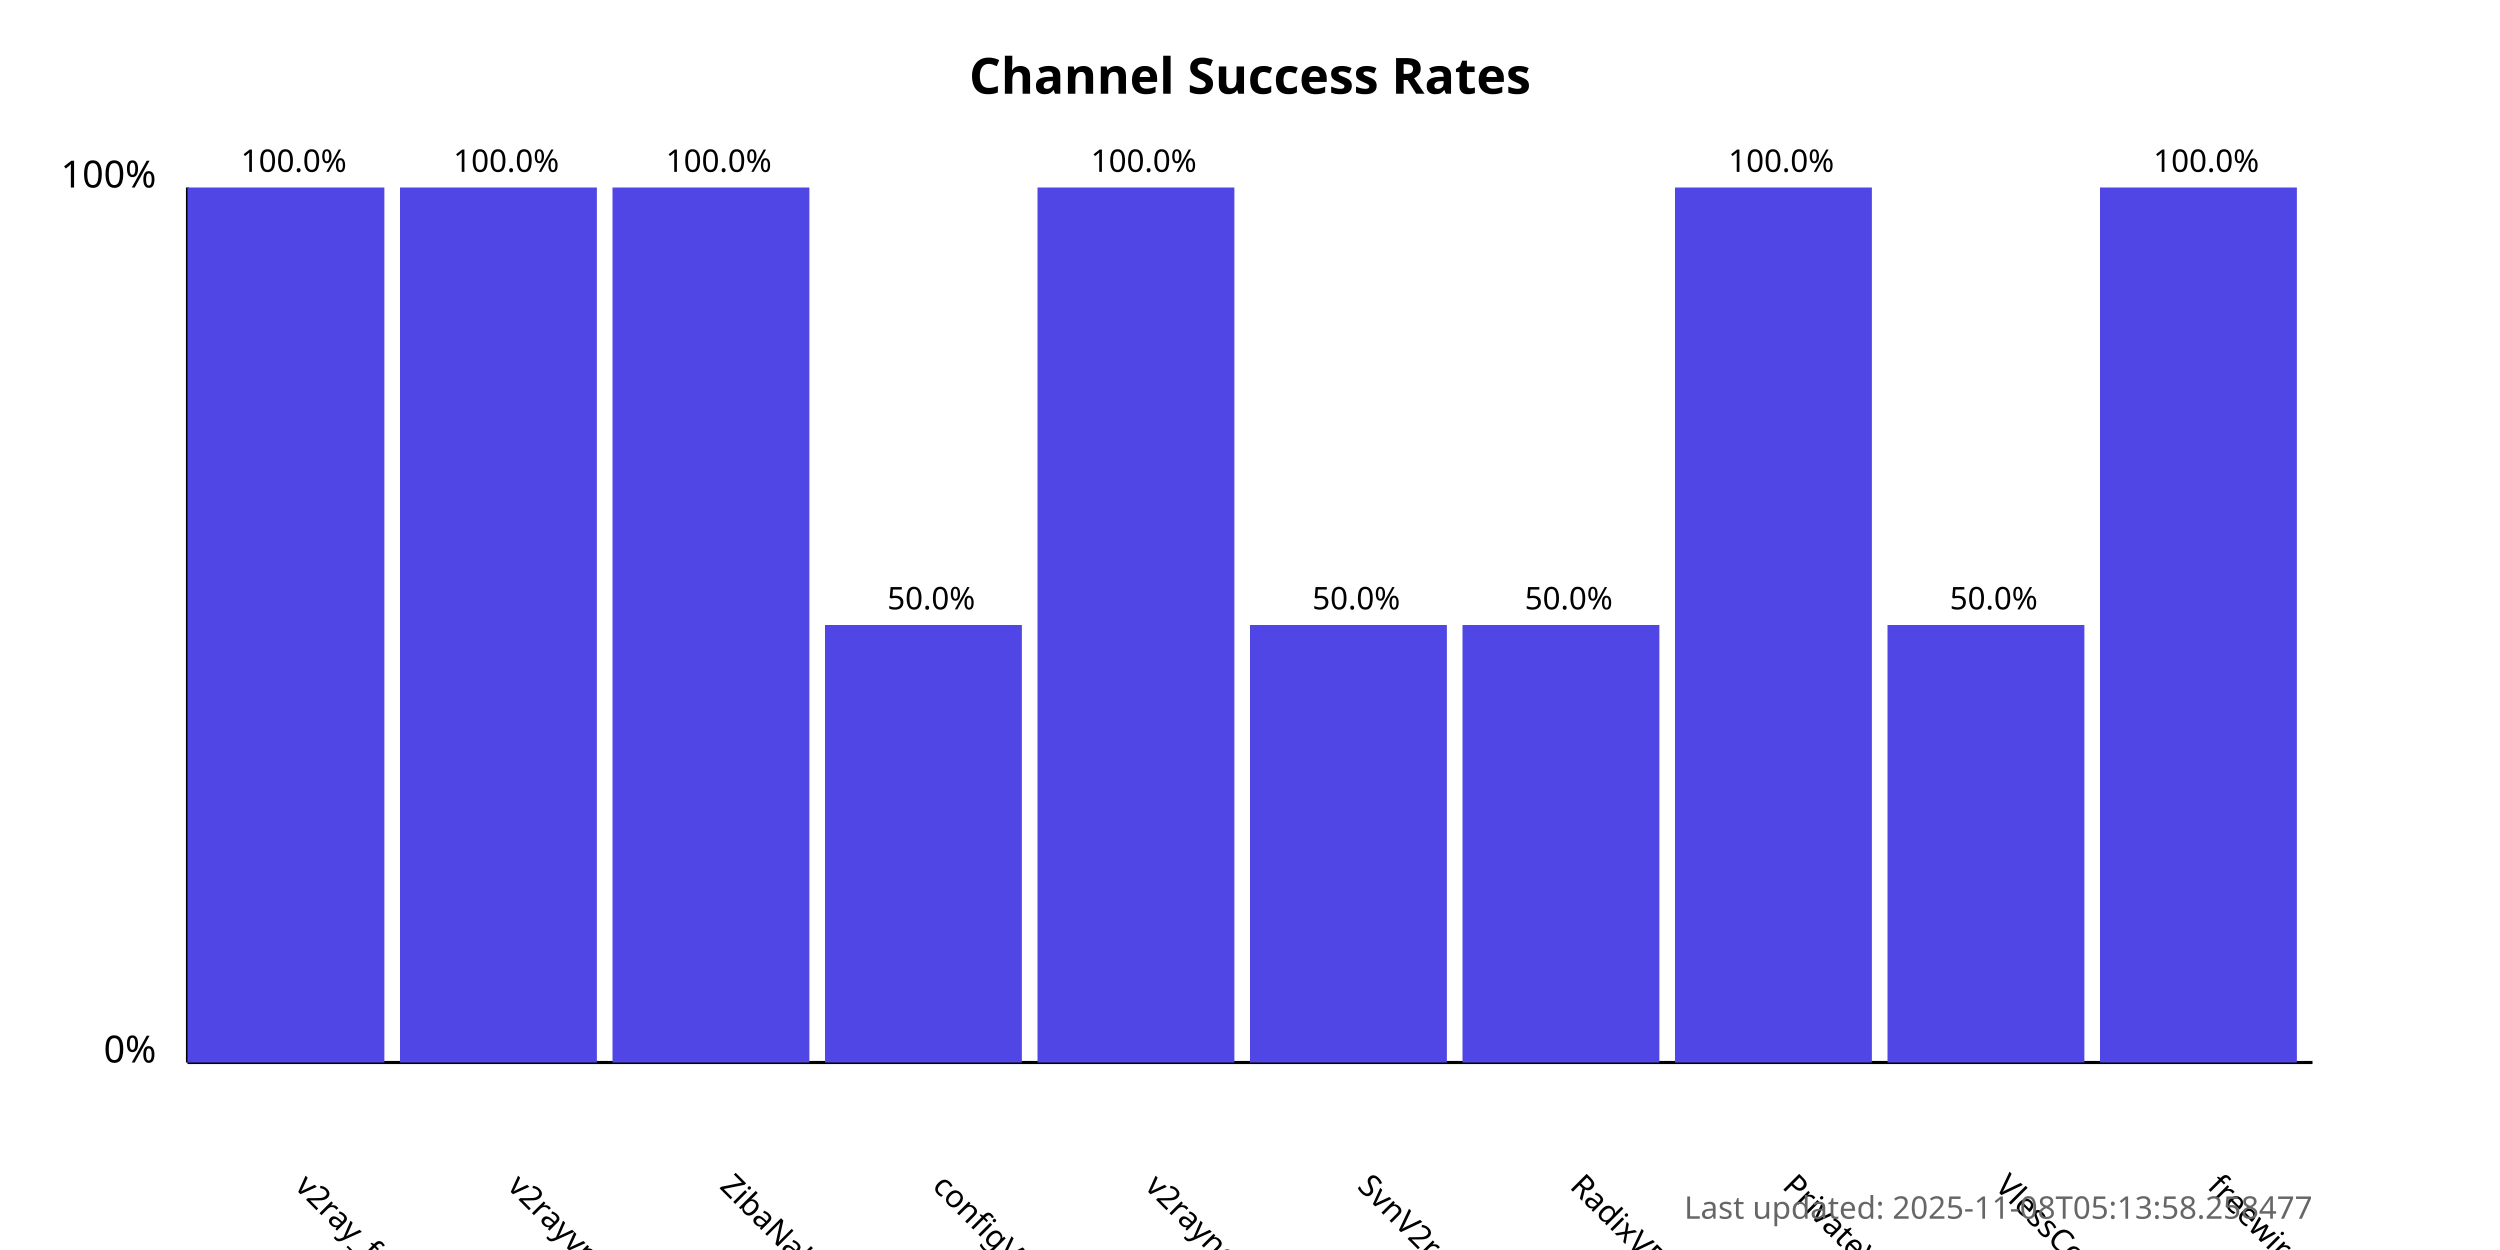
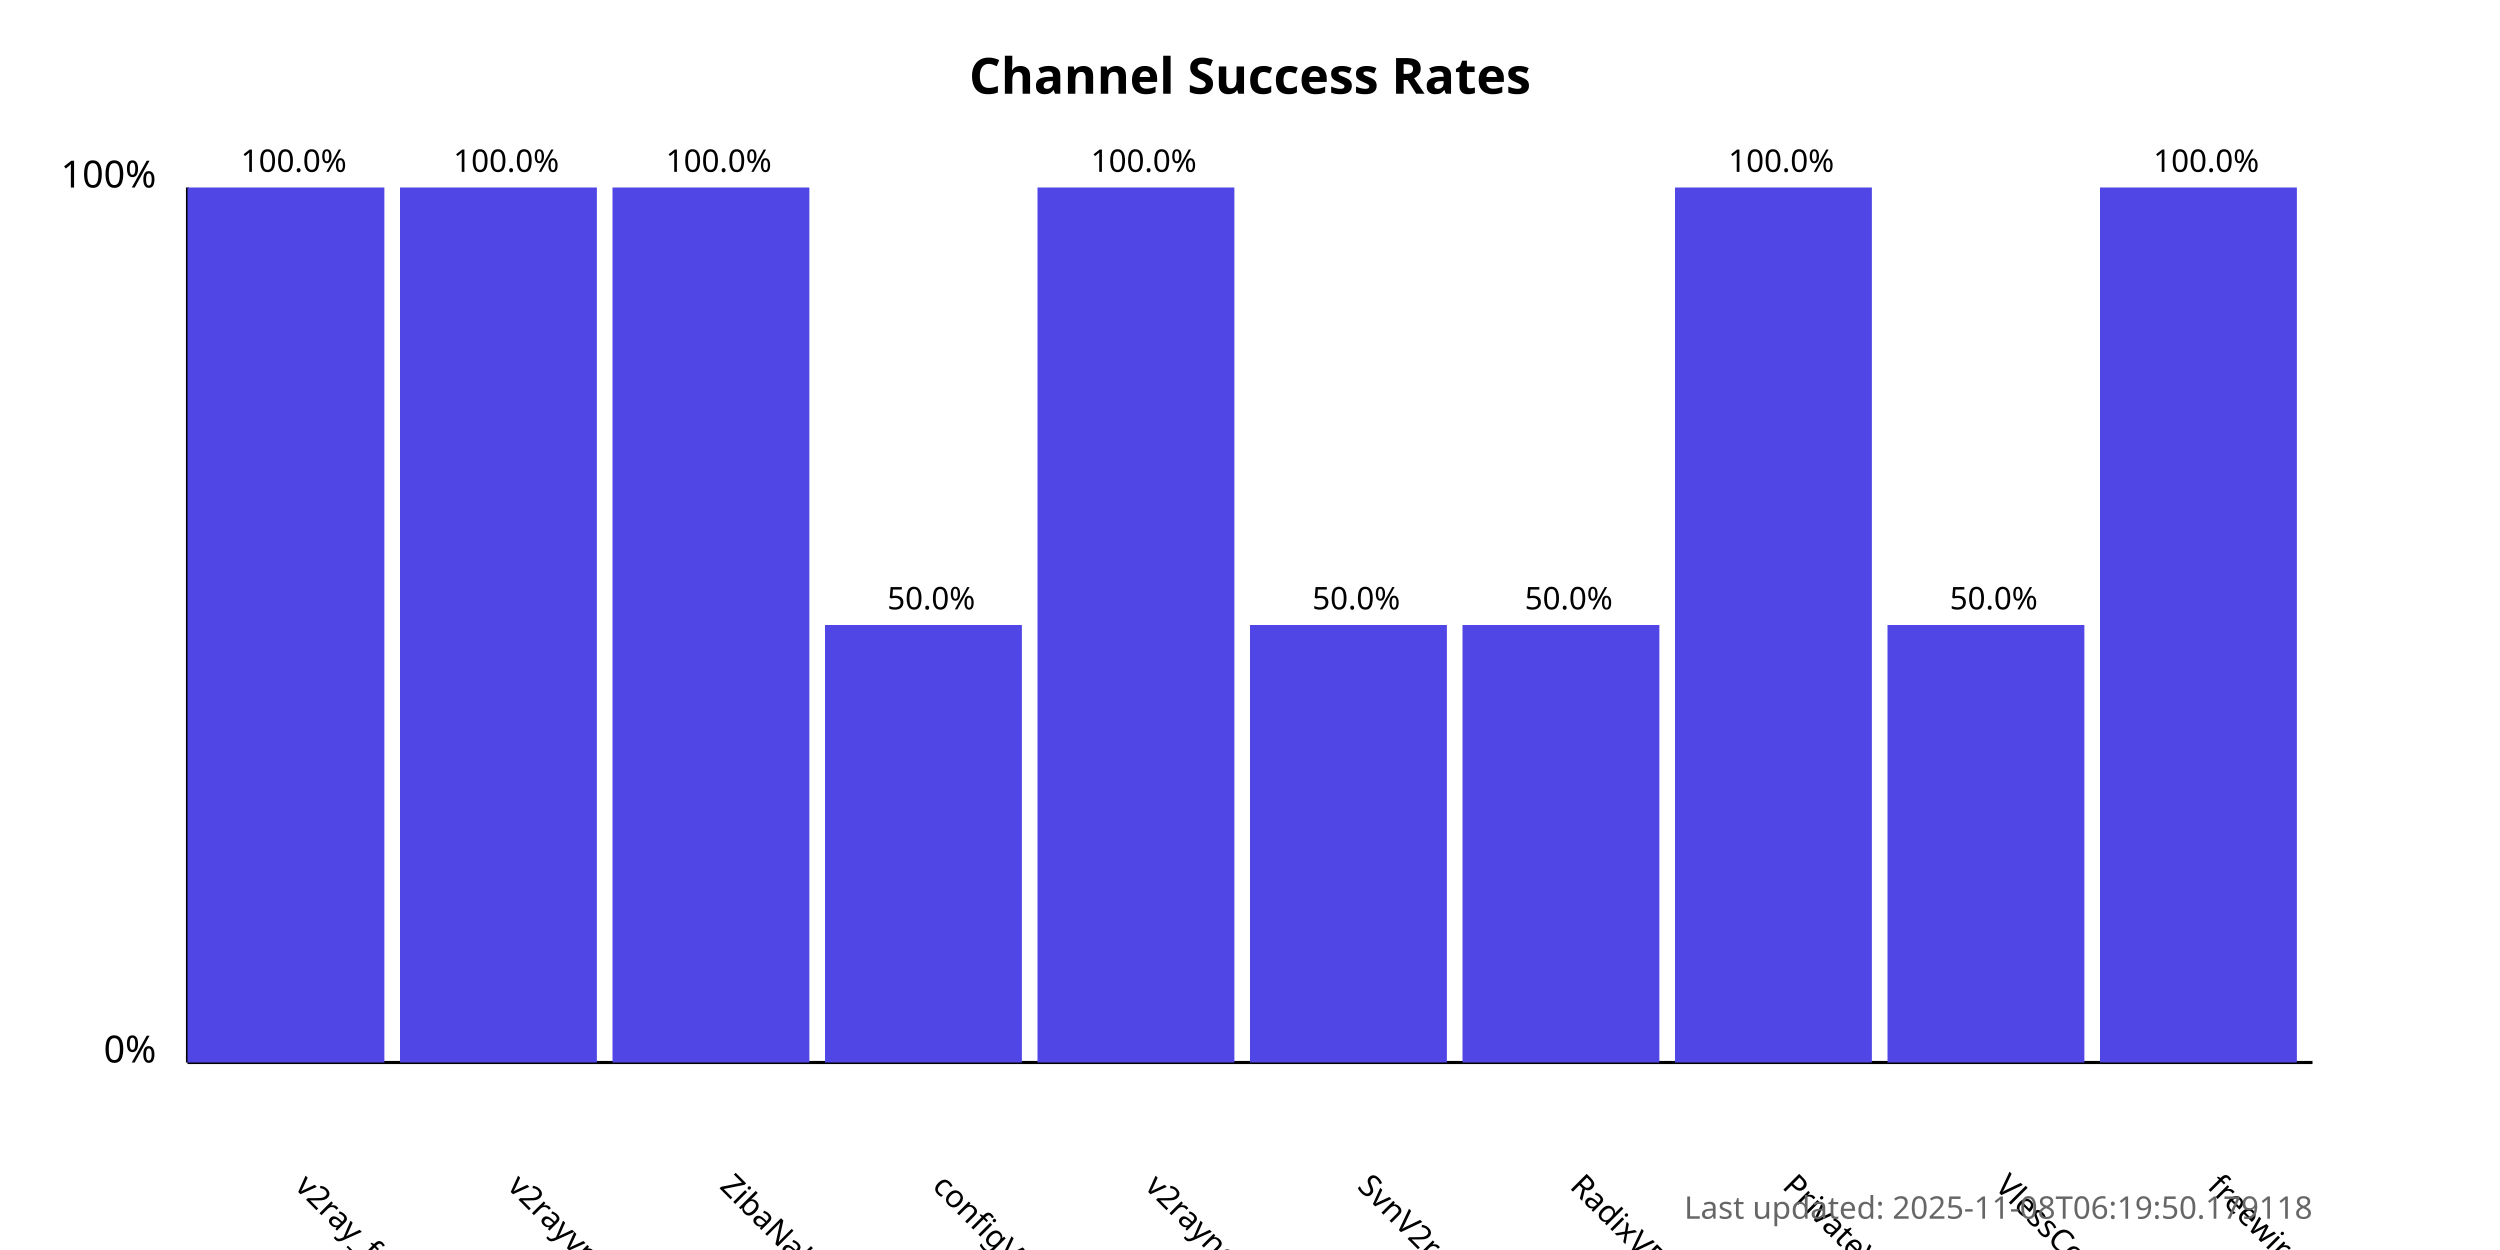
<svg xmlns="http://www.w3.org/2000/svg" width="800" height="400">
  <style>
            .chart-title { font: bold 16px sans-serif; }
            .axis-label { font: 12px sans-serif; }
            .tick-label { font: 10px sans-serif; }
            .bar { fill: #4f46e5; }
            .bar:hover { fill: #6366f1; }
            .timestamp { font: 10px sans-serif; fill: #666; }
        </style>
  <text x="400.0" y="30" text-anchor="middle" class="chart-title">
            Channel Success Rates
        </text>
  <line x1="60" y1="340" x2="60" y2="60" stroke="black" stroke-width="1" />
  <line x1="60" y1="340" x2="740" y2="340" stroke="black" stroke-width="1" />
  <text x="50" y="340" text-anchor="end" class="axis-label">0%</text>
  <text x="50" y="60" text-anchor="end" class="axis-label">100%</text>
  <g>
    <rect x="60" y="60.0" width="63.0" height="280.0" class="bar" />
    <text x="94.0" y="380" transform="rotate(45, 94.0, 380)" text-anchor="start" class="tick-label">
                v2ray_free_conf
            </text>
    <text x="94.0" y="55.0" text-anchor="middle" class="tick-label">
                100.0%
            </text>
  </g>
  <g>
    <rect x="128.0" y="60.0" width="63.0" height="280.0" class="bar" />
    <text x="162.0" y="380" transform="rotate(45, 162.0, 380)" text-anchor="start" class="tick-label">
                v2rayvpno
            </text>
    <text x="162.0" y="55.0" text-anchor="middle" class="tick-label">
                100.0%
            </text>
  </g>
  <g>
    <rect x="196.0" y="60.0" width="63.0" height="280.0" class="bar" />
    <text x="230.0" y="380" transform="rotate(45, 230.0, 380)" text-anchor="start" class="tick-label">
                ZibaNabz
            </text>
    <text x="230.0" y="55.0" text-anchor="middle" class="tick-label">
                100.0%
            </text>
  </g>
  <g>
    <rect x="264.0" y="200.0" width="63.0" height="140.0" class="bar" />
    <text x="298.0" y="380" transform="rotate(45, 298.0, 380)" text-anchor="start" class="tick-label">
                configV2rayForFree
            </text>
    <text x="298.0" y="195.0" text-anchor="middle" class="tick-label">
                50.0%
            </text>
  </g>
  <g>
    <rect x="332.0" y="60.0" width="63.0" height="280.0" class="bar" />
    <text x="366.0" y="380" transform="rotate(45, 366.0, 380)" text-anchor="start" class="tick-label">
                v2rayngvpn
            </text>
    <text x="366.0" y="55.0" text-anchor="middle" class="tick-label">
                100.0%
            </text>
  </g>
  <g>
    <rect x="400.0" y="200.0" width="63.0" height="140.0" class="bar" />
    <text x="434.0" y="380" transform="rotate(45, 434.0, 380)" text-anchor="start" class="tick-label">
                SvnV2ray
            </text>
    <text x="434.0" y="195.0" text-anchor="middle" class="tick-label">
                50.0%
            </text>
  </g>
  <g>
    <rect x="468.0" y="200.0" width="63.0" height="140.0" class="bar" />
    <text x="502.0" y="380" transform="rotate(45, 502.0, 380)" text-anchor="start" class="tick-label">
                RadixVPN
            </text>
    <text x="502.0" y="195.0" text-anchor="middle" class="tick-label">
                50.0%
            </text>
  </g>
  <g>
    <rect x="536.0" y="60.0" width="63.0" height="280.0" class="bar" />
    <text x="570.0" y="380" transform="rotate(45, 570.0, 380)" text-anchor="start" class="tick-label">
                PrivateVPNs
            </text>
    <text x="570.0" y="55.0" text-anchor="middle" class="tick-label">
                100.0%
            </text>
  </g>
  <g>
    <rect x="604.0" y="200.0" width="63.0" height="140.0" class="bar" />
    <text x="638.0" y="380" transform="rotate(45, 638.0, 380)" text-anchor="start" class="tick-label">
                VlessConfig
            </text>
    <text x="638.0" y="195.0" text-anchor="middle" class="tick-label">
                50.0%
            </text>
  </g>
  <g>
    <rect x="672.0" y="60.0" width="63.0" height="280.0" class="bar" />
    <text x="706.0" y="380" transform="rotate(45, 706.0, 380)" text-anchor="start" class="tick-label">
                freewireguard
            </text>
    <text x="706.0" y="55.0" text-anchor="middle" class="tick-label">
                100.0%
            </text>
  </g>
  <text x="740" y="390" text-anchor="end" class="timestamp">
-             Last updated: 2025-11-08T05:13:58.258477
+             Last updated: 2025-11-08T06:19:50.179118
        </text>
</svg>
